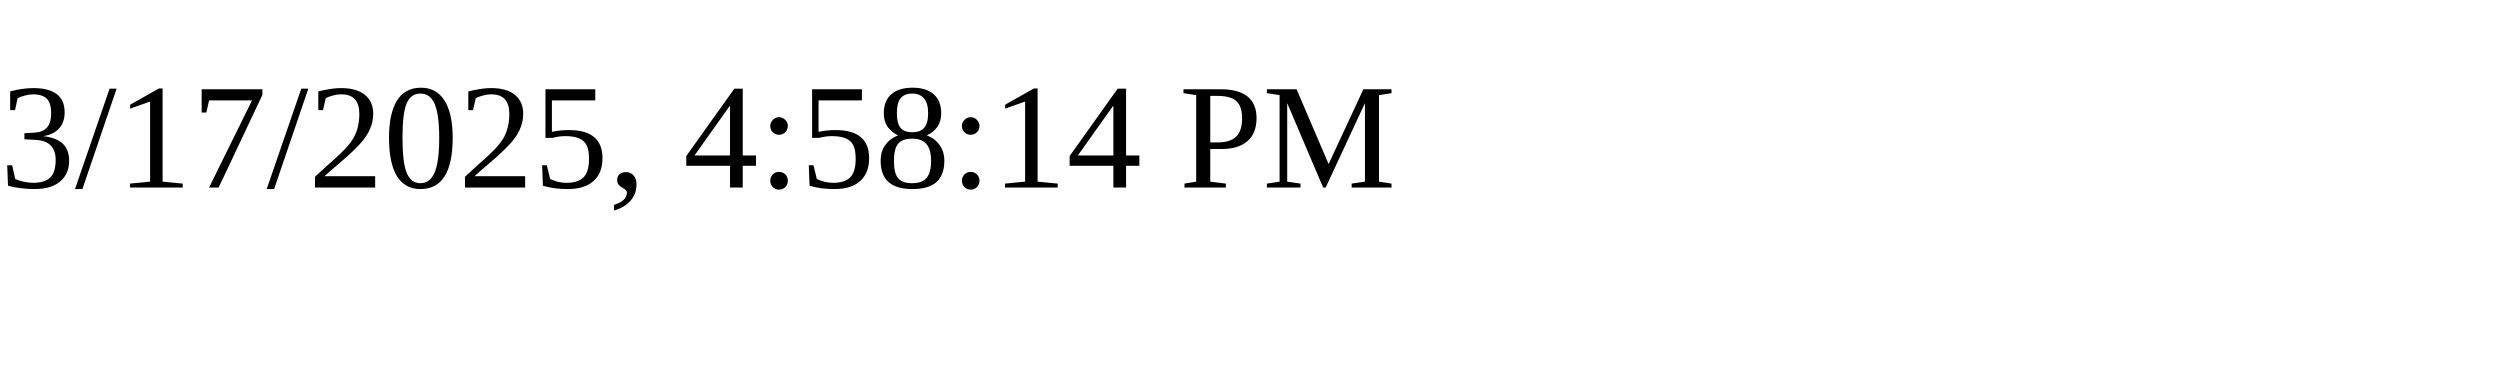
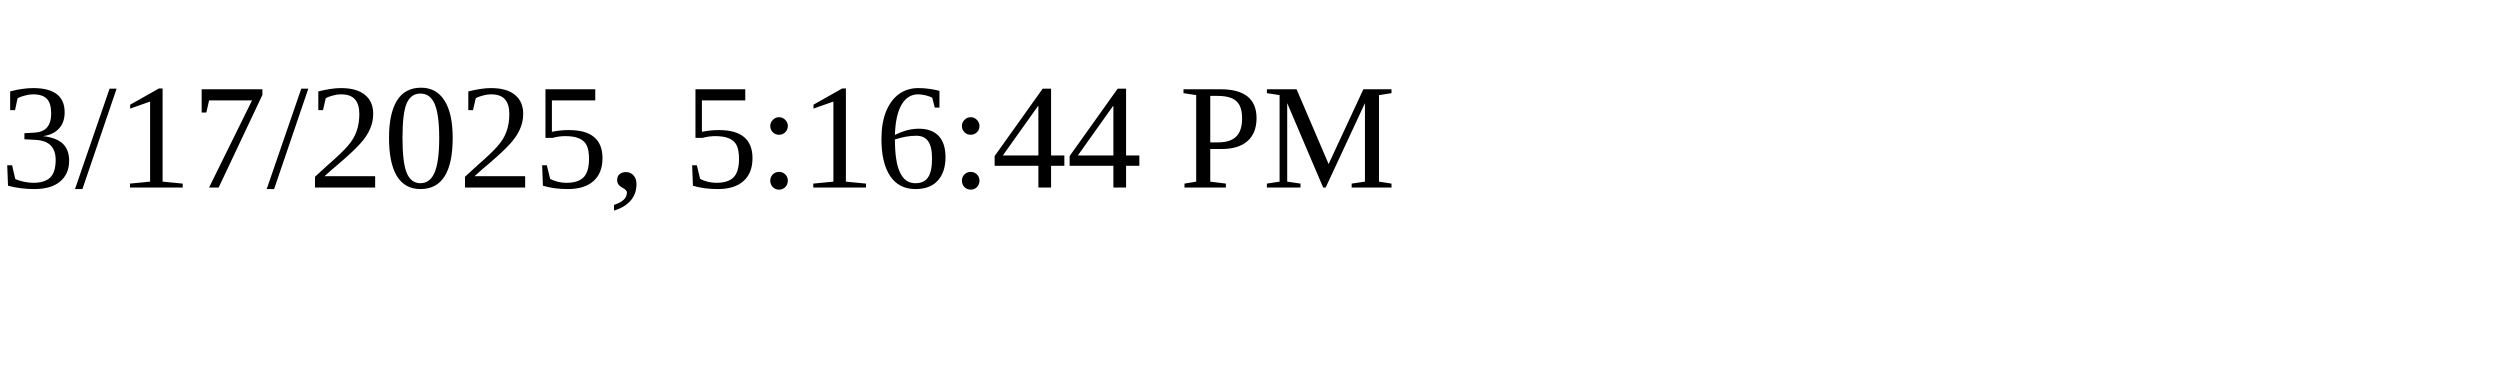
<svg xmlns="http://www.w3.org/2000/svg" height="30" width="200">
-   <text x="0" y="15">3/17/2025, 4:58:14 PM</text>
+   <text x="0" y="15">3/17/2025, 5:16:44 PM</text>
</svg>
